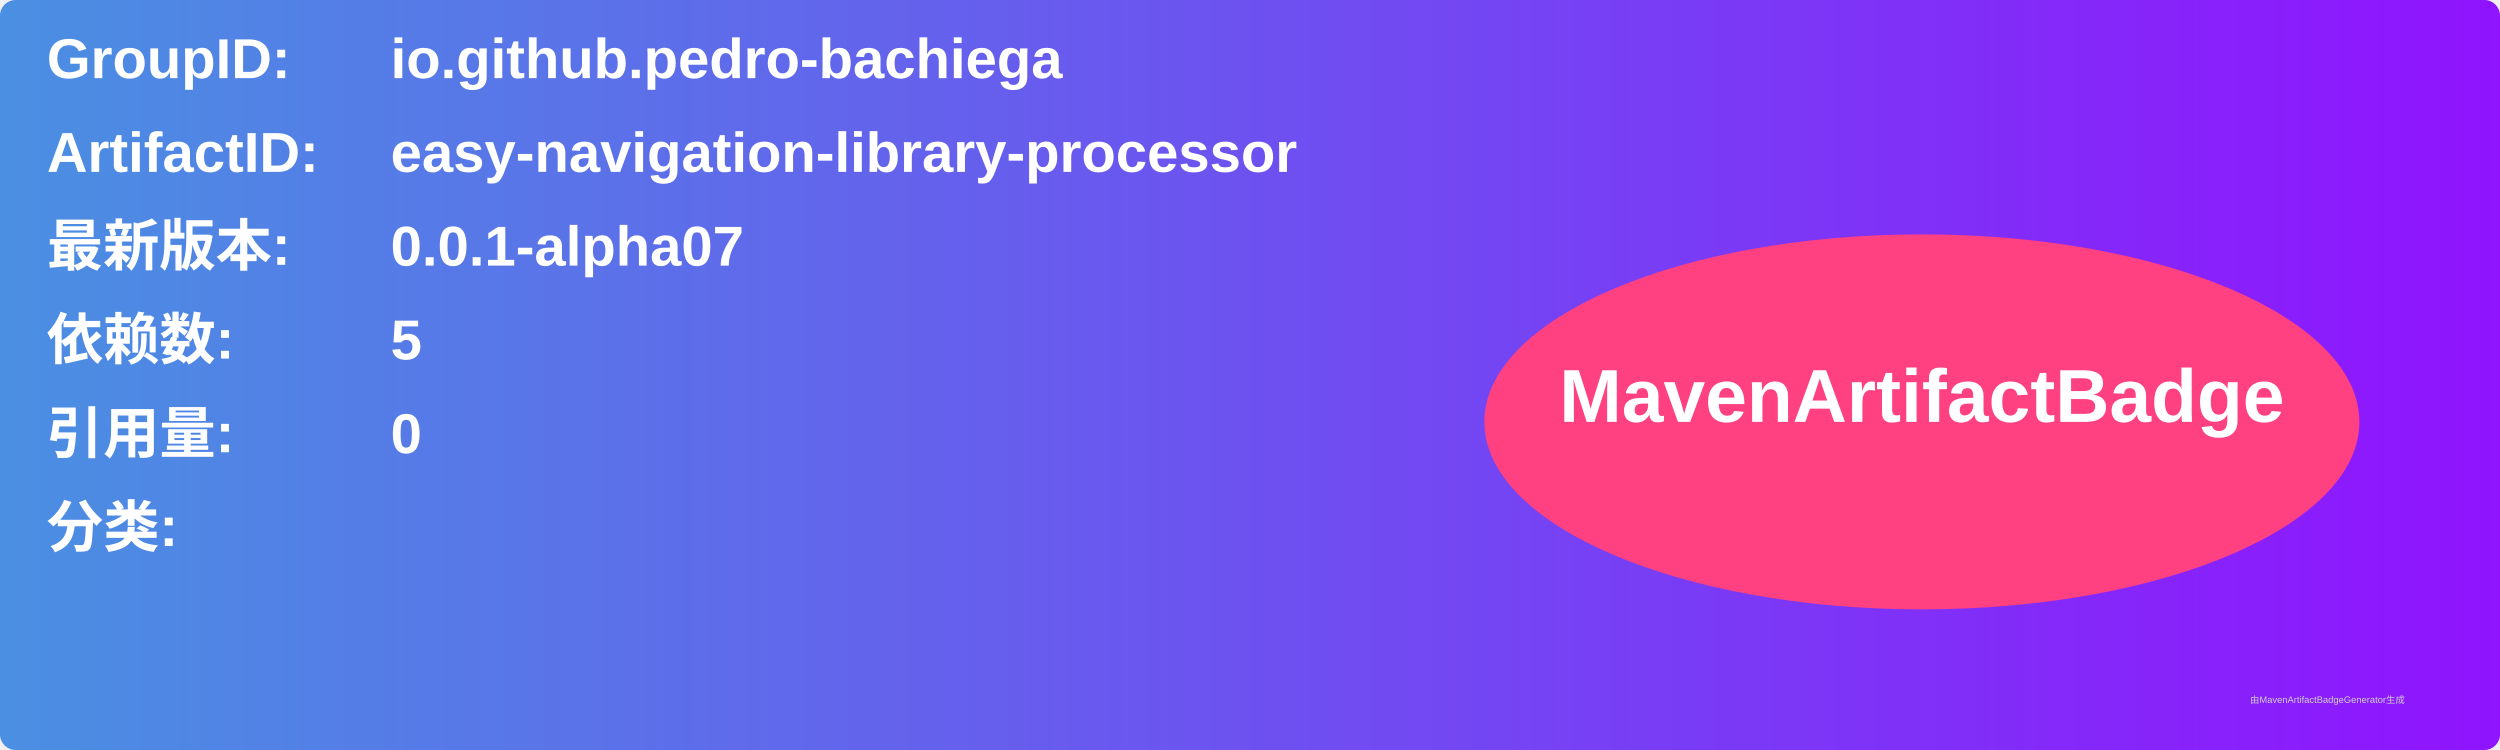
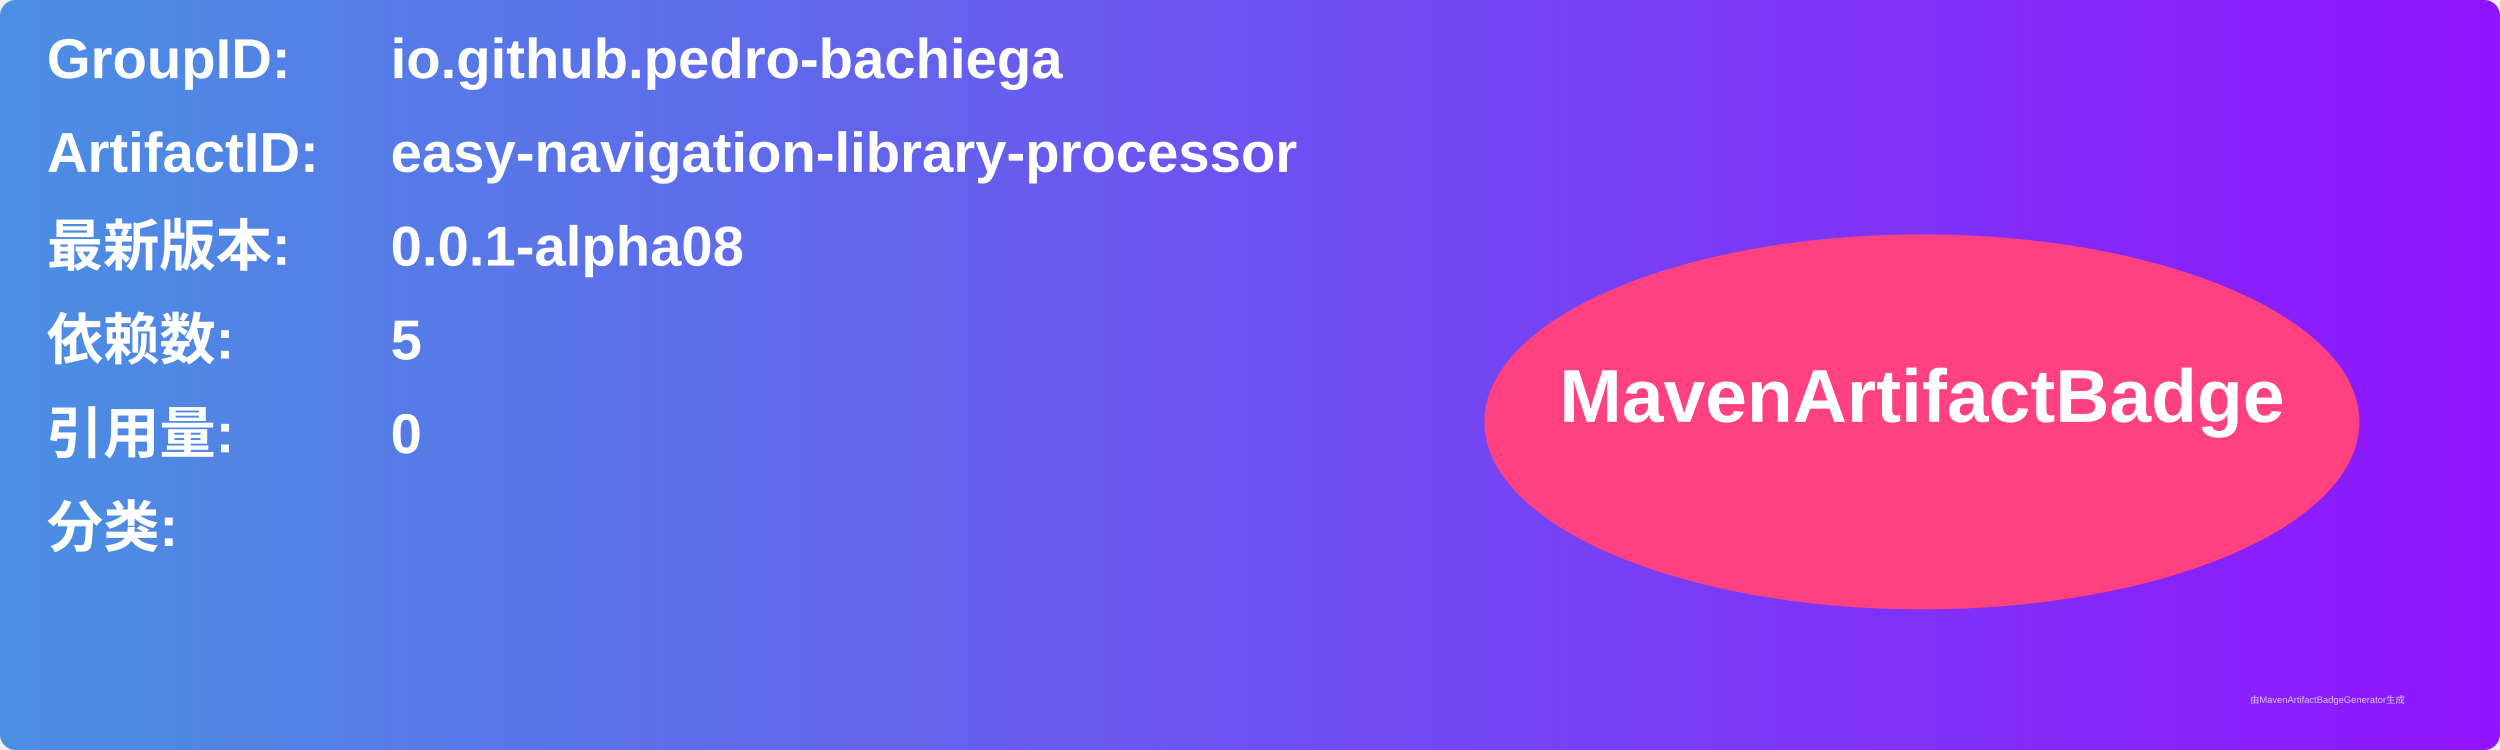
<svg xmlns="http://www.w3.org/2000/svg" width="800" height="240" viewBox="0 0 800 240">
  <linearGradient id="grad" x1="0%" y1="0%" x2="100%" y2="0%">
    <stop offset="0%" stop-color="#4a90e2" />
    <stop offset="100%" stop-color="#9013fe" />
  </linearGradient>
  <rect width="100%" height="100%" rx="5" ry="5" fill="url(#grad)" />
  <g transform="translate(15, 15)">
    <text x="0" y="10" font-family="Arial" font-size="18" fill="white" font-weight="bold" width="260">GroupID:</text>
    <text x="110" y="10" font-family="Arial" font-size="18" fill="white" font-weight="bold" width="460">io.github.pedro-bachiega</text>
    <text x="0" y="40" font-family="Arial" font-size="18" fill="white" font-weight="bold" width="260">ArtifactID:</text>
    <text x="110" y="40" font-family="Arial" font-size="18" fill="white" font-weight="bold" width="460">easy-navigation-library-processor</text>
    <text x="0" y="70" font-family="Arial" font-size="18" fill="white" font-weight="bold">最新版本:</text>
    <text x="110" y="70" font-family="Arial" font-size="18" fill="white" font-weight="bold">
-       <tspan font-weight="bold">0.0.1-alpha07</tspan>
+       <tspan font-weight="bold">0.0.1-alpha08</tspan>
    </text>
    <text x="0" y="100" font-family="Arial" font-size="18" fill="white" font-weight="bold">依赖数: </text>
    <text x="110" y="100" font-family="Arial" font-size="18" fill="white">
      <tspan font-weight="bold">5</tspan>
    </text>
    <text x="0" y="130" font-family="Arial" font-size="18" fill="white" font-weight="bold">引用量: </text>
    <text x="110" y="130" font-family="Arial" font-size="18" fill="white">
      <tspan font-weight="bold">0</tspan>
    </text>
    <text x="0" y="160" font-family="Arial" font-size="18" fill="white" font-weight="bold">分类:</text>
    <text x="10" y="190" font-family="Arial" font-size="10" fill="white">
      <tspan font-weight="bold" />
    </text>
    <ellipse cx="600" cy="120" rx="140" ry="60" fill="#ff4081" />
    <text x="600" y="120" text-anchor="middle" font-family="Arial" font-size="24" fill="white" font-weight="bold">MavenArtifactBadge</text>
  </g>
  <text x="720" y="225" font-family="Arial" font-size="3" fill="#d0d0d0">由MavenArtifactBadgeGenerator生成</text>
</svg>
